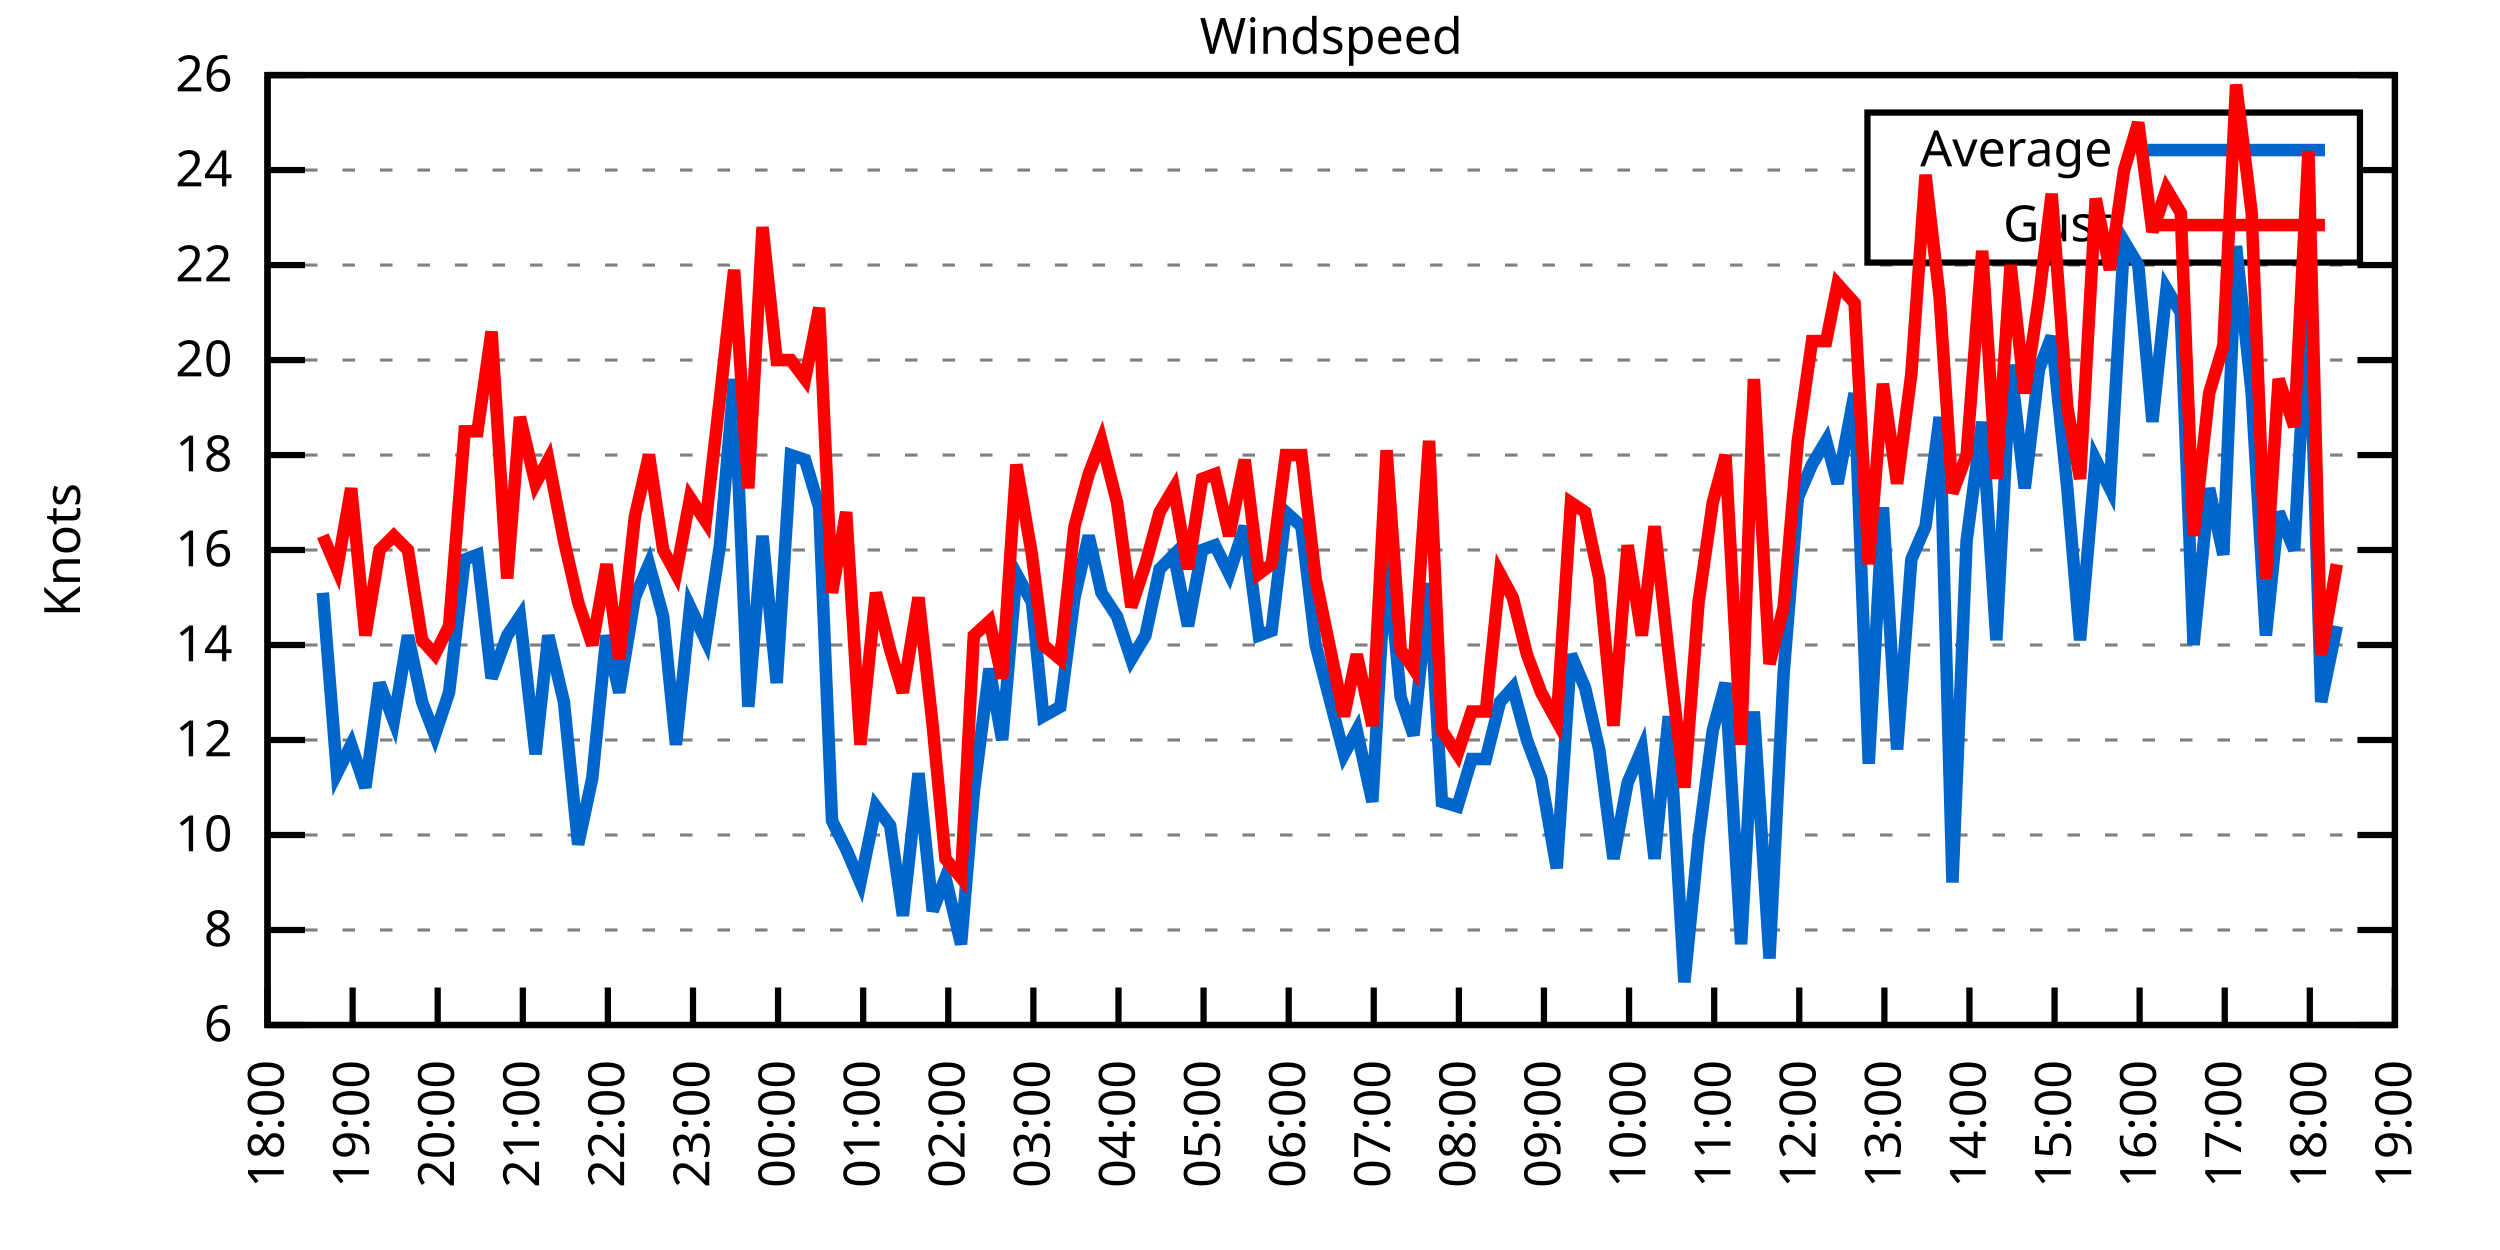
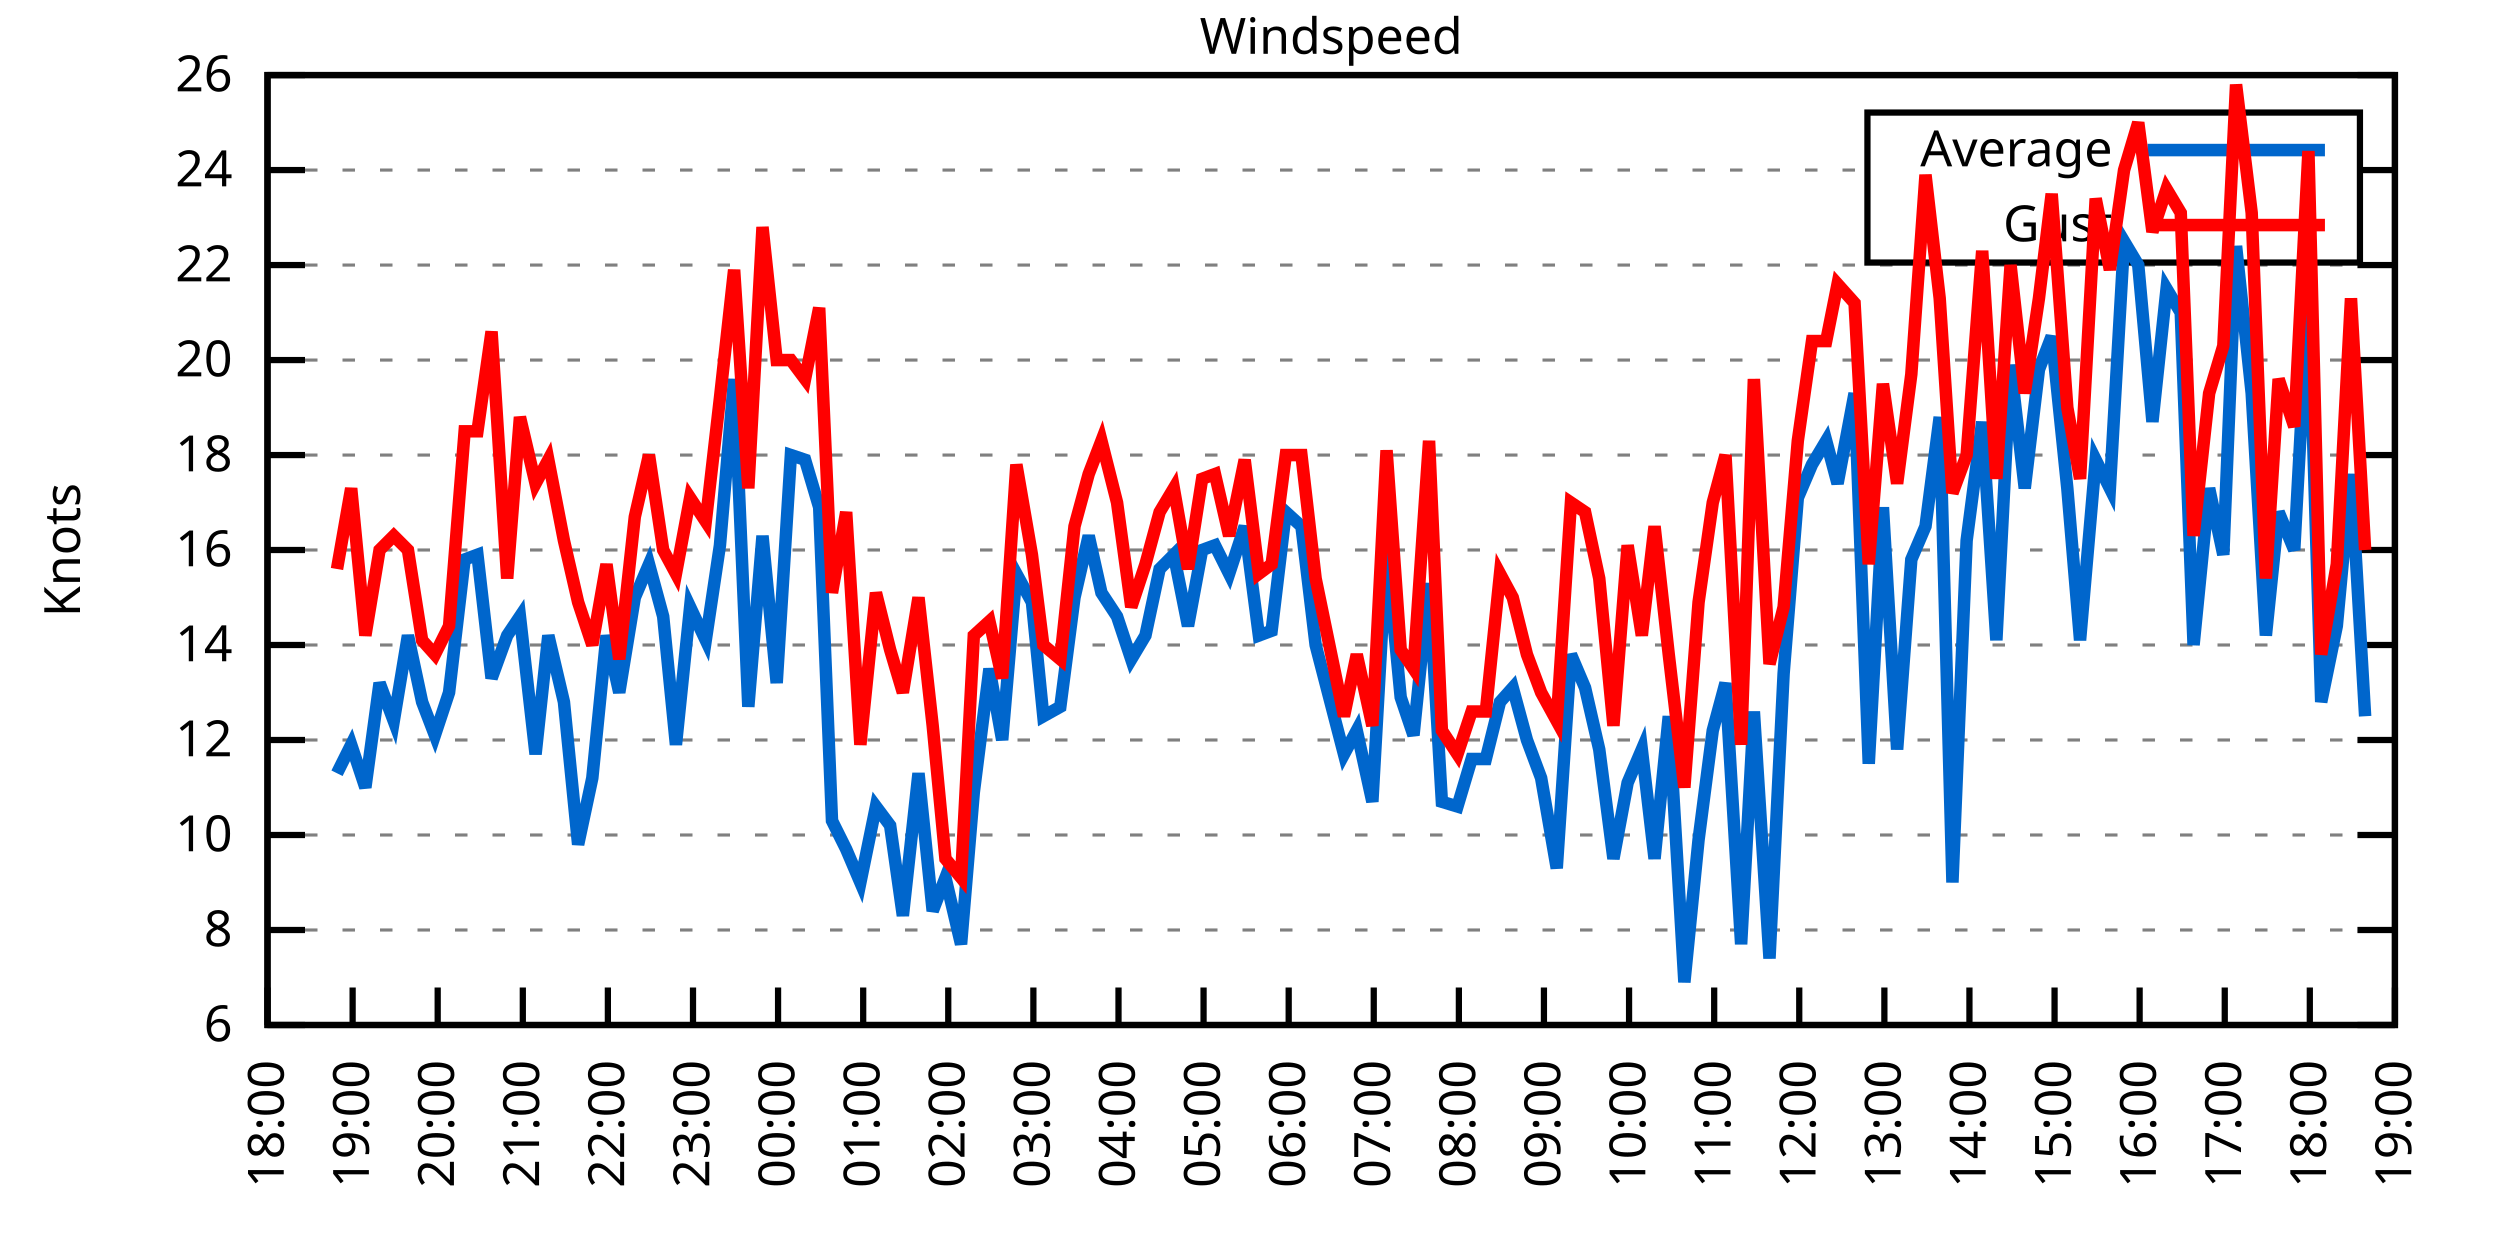
<svg xmlns="http://www.w3.org/2000/svg" xmlns:xlink="http://www.w3.org/1999/xlink" width="400" height="200" viewBox="0 0 400 200">
  <g id="gnuplot_canvas">
    <rect x="0" y="0" width="400" height="200" fill="none" />
    <defs>
      <circle id="gpDot" r="0.5" stroke-width="0.5" stroke="currentColor" />
      <path id="gpPt0" stroke-width="0.333" stroke="currentColor" d="M-1,0 h2 M0,-1 v2" />
      <path id="gpPt1" stroke-width="0.333" stroke="currentColor" d="M-1,-1 L1,1 M1,-1 L-1,1" />
      <path id="gpPt2" stroke-width="0.333" stroke="currentColor" d="M-1,0 L1,0 M0,-1 L0,1 M-1,-1 L1,1 M-1,1 L1,-1" />
      <rect id="gpPt3" stroke-width="0.333" stroke="currentColor" x="-1" y="-1" width="2" height="2" />
      <rect id="gpPt4" stroke-width="0.333" stroke="currentColor" fill="currentColor" x="-1" y="-1" width="2" height="2" />
      <circle id="gpPt5" stroke-width="0.333" stroke="currentColor" cx="0" cy="0" r="1" />
      <use xlink:href="#gpPt5" id="gpPt6" fill="currentColor" stroke="none" />
      <path id="gpPt7" stroke-width="0.333" stroke="currentColor" d="M0,-1.33 L-1.33,0.67 L1.33,0.67 z" />
      <use xlink:href="#gpPt7" id="gpPt8" fill="currentColor" stroke="none" />
      <use xlink:href="#gpPt7" id="gpPt9" stroke="currentColor" transform="rotate(180)" />
      <use xlink:href="#gpPt9" id="gpPt10" fill="currentColor" stroke="none" />
      <use xlink:href="#gpPt3" id="gpPt11" stroke="currentColor" transform="rotate(45)" />
      <use xlink:href="#gpPt11" id="gpPt12" fill="currentColor" stroke="none" />
      <path id="gpPt13" stroke-width="0.333" stroke="currentColor" d="M0,1.330 L1.265,0.411 L0.782,-1.067 L-0.782,-1.076 L-1.265,0.411 z" />
      <use xlink:href="#gpPt13" id="gpPt14" fill="currentColor" stroke="none" />
      <filter id="textbox" filterUnits="objectBoundingBox" x="0" y="0" height="1" width="1">
        <feFlood flood-color="white" flood-opacity="1" result="bgnd" />
        <feComposite in="SourceGraphic" in2="bgnd" operator="atop" />
      </filter>
      <filter id="greybox" filterUnits="objectBoundingBox" x="0" y="0" height="1" width="1">
        <feFlood flood-color="lightgrey" flood-opacity="1" result="grey" />
        <feComposite in="SourceGraphic" in2="grey" operator="atop" />
      </filter>
    </defs>
    <g fill="none" color="white" stroke="currentColor" stroke-width="1.00" stroke-linecap="butt" stroke-linejoin="miter">
</g>
    <g fill="none" color="black" stroke="currentColor" stroke-width="1.00" stroke-linecap="butt" stroke-linejoin="miter">
      <g stroke="none" shape-rendering="crispEdges">
        <polygon fill="rgb(255, 255, 255)" points="42.80,164.00 383.18,164.00 383.18,12.02 42.80,12.02 " />
      </g>
    </g>
    <g fill="none" color="black" stroke="currentColor" stroke-width="1.00" stroke-linecap="butt" stroke-linejoin="miter">
</g>
    <g fill="none" color="black" stroke="black" stroke-width="0.50" stroke-linecap="butt" stroke-linejoin="miter">
</g>
    <g fill="none" color="gray" stroke="currentColor" stroke-width="0.50" stroke-linecap="butt" stroke-linejoin="miter">
      <path stroke="gray" stroke-dasharray="2,4" class="gridline" d="M42.80,164.00 L383.19,164.00  " />
    </g>
    <g fill="none" color="gray" stroke="gray" stroke-width="1.00" stroke-linecap="butt" stroke-linejoin="miter">
</g>
    <g fill="none" color="black" stroke="currentColor" stroke-width="1.00" stroke-linecap="butt" stroke-linejoin="miter">
      <path stroke="black" d="M42.80,164.00 L48.80,164.00 M383.19,164.00 L377.19,164.00  " />
      <g transform="translate(37.20,166.60)" stroke="none" fill="black" font-family="Sans" font-size="8.00" text-anchor="end">
        <text>
          <tspan font-family="Sans"> 6</tspan>
        </text>
      </g>
    </g>
    <g fill="none" color="black" stroke="currentColor" stroke-width="1.00" stroke-linecap="butt" stroke-linejoin="miter">
</g>
    <g fill="none" color="black" stroke="black" stroke-width="0.50" stroke-linecap="butt" stroke-linejoin="miter">
</g>
    <g fill="none" color="gray" stroke="currentColor" stroke-width="0.50" stroke-linecap="butt" stroke-linejoin="miter">
      <path stroke="gray" stroke-dasharray="2,4" class="gridline" d="M42.80,148.80 L383.19,148.80  " />
    </g>
    <g fill="none" color="gray" stroke="gray" stroke-width="1.00" stroke-linecap="butt" stroke-linejoin="miter">
</g>
    <g fill="none" color="black" stroke="currentColor" stroke-width="1.00" stroke-linecap="butt" stroke-linejoin="miter">
      <path stroke="black" d="M42.80,148.80 L48.80,148.80 M383.19,148.80 L377.19,148.80  " />
      <g transform="translate(37.20,151.40)" stroke="none" fill="black" font-family="Sans" font-size="8.00" text-anchor="end">
        <text>
          <tspan font-family="Sans"> 8</tspan>
        </text>
      </g>
    </g>
    <g fill="none" color="black" stroke="currentColor" stroke-width="1.00" stroke-linecap="butt" stroke-linejoin="miter">
</g>
    <g fill="none" color="black" stroke="black" stroke-width="0.50" stroke-linecap="butt" stroke-linejoin="miter">
</g>
    <g fill="none" color="gray" stroke="currentColor" stroke-width="0.50" stroke-linecap="butt" stroke-linejoin="miter">
      <path stroke="gray" stroke-dasharray="2,4" class="gridline" d="M42.80,133.60 L383.19,133.60  " />
    </g>
    <g fill="none" color="gray" stroke="gray" stroke-width="1.00" stroke-linecap="butt" stroke-linejoin="miter">
</g>
    <g fill="none" color="black" stroke="currentColor" stroke-width="1.00" stroke-linecap="butt" stroke-linejoin="miter">
      <path stroke="black" d="M42.80,133.60 L48.80,133.60 M383.19,133.60 L377.19,133.60  " />
      <g transform="translate(37.20,136.20)" stroke="none" fill="black" font-family="Sans" font-size="8.00" text-anchor="end">
        <text>
          <tspan font-family="Sans"> 10</tspan>
        </text>
      </g>
    </g>
    <g fill="none" color="black" stroke="currentColor" stroke-width="1.00" stroke-linecap="butt" stroke-linejoin="miter">
</g>
    <g fill="none" color="black" stroke="black" stroke-width="0.50" stroke-linecap="butt" stroke-linejoin="miter">
</g>
    <g fill="none" color="gray" stroke="currentColor" stroke-width="0.50" stroke-linecap="butt" stroke-linejoin="miter">
      <path stroke="gray" stroke-dasharray="2,4" class="gridline" d="M42.80,118.40 L383.19,118.40  " />
    </g>
    <g fill="none" color="gray" stroke="gray" stroke-width="1.00" stroke-linecap="butt" stroke-linejoin="miter">
</g>
    <g fill="none" color="black" stroke="currentColor" stroke-width="1.00" stroke-linecap="butt" stroke-linejoin="miter">
      <path stroke="black" d="M42.80,118.40 L48.80,118.40 M383.19,118.40 L377.19,118.40  " />
      <g transform="translate(37.20,121.00)" stroke="none" fill="black" font-family="Sans" font-size="8.00" text-anchor="end">
        <text>
          <tspan font-family="Sans"> 12</tspan>
        </text>
      </g>
    </g>
    <g fill="none" color="black" stroke="currentColor" stroke-width="1.00" stroke-linecap="butt" stroke-linejoin="miter">
</g>
    <g fill="none" color="black" stroke="black" stroke-width="0.50" stroke-linecap="butt" stroke-linejoin="miter">
</g>
    <g fill="none" color="gray" stroke="currentColor" stroke-width="0.50" stroke-linecap="butt" stroke-linejoin="miter">
      <path stroke="gray" stroke-dasharray="2,4" class="gridline" d="M42.80,103.20 L383.19,103.20  " />
    </g>
    <g fill="none" color="gray" stroke="gray" stroke-width="1.00" stroke-linecap="butt" stroke-linejoin="miter">
</g>
    <g fill="none" color="black" stroke="currentColor" stroke-width="1.00" stroke-linecap="butt" stroke-linejoin="miter">
      <path stroke="black" d="M42.80,103.20 L48.80,103.20 M383.19,103.20 L377.19,103.20  " />
      <g transform="translate(37.20,105.80)" stroke="none" fill="black" font-family="Sans" font-size="8.00" text-anchor="end">
        <text>
          <tspan font-family="Sans"> 14</tspan>
        </text>
      </g>
    </g>
    <g fill="none" color="black" stroke="currentColor" stroke-width="1.00" stroke-linecap="butt" stroke-linejoin="miter">
</g>
    <g fill="none" color="black" stroke="black" stroke-width="0.50" stroke-linecap="butt" stroke-linejoin="miter">
</g>
    <g fill="none" color="gray" stroke="currentColor" stroke-width="0.50" stroke-linecap="butt" stroke-linejoin="miter">
      <path stroke="gray" stroke-dasharray="2,4" class="gridline" d="M42.80,88.00 L383.19,88.00  " />
    </g>
    <g fill="none" color="gray" stroke="gray" stroke-width="1.00" stroke-linecap="butt" stroke-linejoin="miter">
</g>
    <g fill="none" color="black" stroke="currentColor" stroke-width="1.00" stroke-linecap="butt" stroke-linejoin="miter">
      <path stroke="black" d="M42.80,88.00 L48.80,88.00 M383.19,88.00 L377.19,88.00  " />
      <g transform="translate(37.20,90.60)" stroke="none" fill="black" font-family="Sans" font-size="8.00" text-anchor="end">
        <text>
          <tspan font-family="Sans"> 16</tspan>
        </text>
      </g>
    </g>
    <g fill="none" color="black" stroke="currentColor" stroke-width="1.00" stroke-linecap="butt" stroke-linejoin="miter">
</g>
    <g fill="none" color="black" stroke="black" stroke-width="0.50" stroke-linecap="butt" stroke-linejoin="miter">
</g>
    <g fill="none" color="gray" stroke="currentColor" stroke-width="0.50" stroke-linecap="butt" stroke-linejoin="miter">
      <path stroke="gray" stroke-dasharray="2,4" class="gridline" d="M42.80,72.81 L383.19,72.81  " />
    </g>
    <g fill="none" color="gray" stroke="gray" stroke-width="1.00" stroke-linecap="butt" stroke-linejoin="miter">
</g>
    <g fill="none" color="black" stroke="currentColor" stroke-width="1.00" stroke-linecap="butt" stroke-linejoin="miter">
      <path stroke="black" d="M42.80,72.81 L48.80,72.81 M383.19,72.81 L377.19,72.81  " />
      <g transform="translate(37.20,75.41)" stroke="none" fill="black" font-family="Sans" font-size="8.00" text-anchor="end">
        <text>
          <tspan font-family="Sans"> 18</tspan>
        </text>
      </g>
    </g>
    <g fill="none" color="black" stroke="currentColor" stroke-width="1.00" stroke-linecap="butt" stroke-linejoin="miter">
</g>
    <g fill="none" color="black" stroke="black" stroke-width="0.50" stroke-linecap="butt" stroke-linejoin="miter">
</g>
    <g fill="none" color="gray" stroke="currentColor" stroke-width="0.50" stroke-linecap="butt" stroke-linejoin="miter">
      <path stroke="gray" stroke-dasharray="2,4" class="gridline" d="M42.80,57.61 L383.19,57.61  " />
    </g>
    <g fill="none" color="gray" stroke="gray" stroke-width="1.00" stroke-linecap="butt" stroke-linejoin="miter">
</g>
    <g fill="none" color="black" stroke="currentColor" stroke-width="1.00" stroke-linecap="butt" stroke-linejoin="miter">
      <path stroke="black" d="M42.80,57.61 L48.80,57.61 M383.19,57.61 L377.19,57.61  " />
      <g transform="translate(37.20,60.21)" stroke="none" fill="black" font-family="Sans" font-size="8.00" text-anchor="end">
        <text>
          <tspan font-family="Sans"> 20</tspan>
        </text>
      </g>
    </g>
    <g fill="none" color="black" stroke="currentColor" stroke-width="1.00" stroke-linecap="butt" stroke-linejoin="miter">
</g>
    <g fill="none" color="black" stroke="black" stroke-width="0.50" stroke-linecap="butt" stroke-linejoin="miter">
</g>
    <g fill="none" color="gray" stroke="currentColor" stroke-width="0.50" stroke-linecap="butt" stroke-linejoin="miter">
      <path stroke="gray" stroke-dasharray="2,4" class="gridline" d="M42.80,42.41 L383.19,42.41  " />
    </g>
    <g fill="none" color="gray" stroke="gray" stroke-width="1.00" stroke-linecap="butt" stroke-linejoin="miter">
</g>
    <g fill="none" color="black" stroke="currentColor" stroke-width="1.00" stroke-linecap="butt" stroke-linejoin="miter">
      <path stroke="black" d="M42.80,42.41 L48.80,42.41 M383.19,42.41 L377.19,42.41  " />
      <g transform="translate(37.20,45.01)" stroke="none" fill="black" font-family="Sans" font-size="8.00" text-anchor="end">
        <text>
          <tspan font-family="Sans"> 22</tspan>
        </text>
      </g>
    </g>
    <g fill="none" color="black" stroke="currentColor" stroke-width="1.00" stroke-linecap="butt" stroke-linejoin="miter">
</g>
    <g fill="none" color="black" stroke="black" stroke-width="0.50" stroke-linecap="butt" stroke-linejoin="miter">
</g>
    <g fill="none" color="gray" stroke="currentColor" stroke-width="0.50" stroke-linecap="butt" stroke-linejoin="miter">
      <path stroke="gray" stroke-dasharray="2,4" class="gridline" d="M42.80,27.21 L298.79,27.21 M377.59,27.21 L383.19,27.21  " />
    </g>
    <g fill="none" color="gray" stroke="gray" stroke-width="1.00" stroke-linecap="butt" stroke-linejoin="miter">
</g>
    <g fill="none" color="black" stroke="currentColor" stroke-width="1.00" stroke-linecap="butt" stroke-linejoin="miter">
      <path stroke="black" d="M42.80,27.21 L48.80,27.21 M383.19,27.21 L377.19,27.21  " />
      <g transform="translate(37.20,29.81)" stroke="none" fill="black" font-family="Sans" font-size="8.00" text-anchor="end">
        <text>
          <tspan font-family="Sans"> 24</tspan>
        </text>
      </g>
    </g>
    <g fill="none" color="black" stroke="currentColor" stroke-width="1.00" stroke-linecap="butt" stroke-linejoin="miter">
</g>
    <g fill="none" color="black" stroke="black" stroke-width="0.50" stroke-linecap="butt" stroke-linejoin="miter">
</g>
    <g fill="none" color="gray" stroke="currentColor" stroke-width="0.50" stroke-linecap="butt" stroke-linejoin="miter">
      <path stroke="gray" stroke-dasharray="2,4" class="gridline" d="M42.80,12.01 L383.19,12.01  " />
    </g>
    <g fill="none" color="gray" stroke="gray" stroke-width="1.00" stroke-linecap="butt" stroke-linejoin="miter">
</g>
    <g fill="none" color="black" stroke="currentColor" stroke-width="1.00" stroke-linecap="butt" stroke-linejoin="miter">
      <path stroke="black" d="M42.80,12.01 L48.80,12.01 M383.19,12.01 L377.19,12.01  " />
      <g transform="translate(37.20,14.61)" stroke="none" fill="black" font-family="Sans" font-size="8.00" text-anchor="end">
        <text>
          <tspan font-family="Sans"> 26</tspan>
        </text>
      </g>
    </g>
    <g fill="none" color="black" stroke="currentColor" stroke-width="1.00" stroke-linecap="butt" stroke-linejoin="miter">
      <path stroke="black" d="M42.80,164.00 L42.80,158.00  " />
      <g transform="translate(45.40,169.60) rotate(270.00)" stroke="none" fill="black" font-family="Sans" font-size="8.00" text-anchor="end">
        <text>
          <tspan font-family="Sans">18:00</tspan>
        </text>
      </g>
    </g>
    <g fill="none" color="black" stroke="currentColor" stroke-width="1.00" stroke-linecap="butt" stroke-linejoin="miter">
      <path stroke="black" d="M56.42,164.00 L56.42,158.00  " />
      <g transform="translate(59.02,169.60) rotate(270.00)" stroke="none" fill="black" font-family="Sans" font-size="8.00" text-anchor="end">
        <text>
          <tspan font-family="Sans">19:00</tspan>
        </text>
      </g>
    </g>
    <g fill="none" color="black" stroke="currentColor" stroke-width="1.00" stroke-linecap="butt" stroke-linejoin="miter">
      <path stroke="black" d="M70.03,164.00 L70.03,158.00  " />
      <g transform="translate(72.63,169.60) rotate(270.00)" stroke="none" fill="black" font-family="Sans" font-size="8.00" text-anchor="end">
        <text>
          <tspan font-family="Sans">20:00</tspan>
        </text>
      </g>
    </g>
    <g fill="none" color="black" stroke="currentColor" stroke-width="1.00" stroke-linecap="butt" stroke-linejoin="miter">
      <path stroke="black" d="M83.65,164.00 L83.65,158.00  " />
      <g transform="translate(86.25,169.60) rotate(270.00)" stroke="none" fill="black" font-family="Sans" font-size="8.00" text-anchor="end">
        <text>
          <tspan font-family="Sans">21:00</tspan>
        </text>
      </g>
    </g>
    <g fill="none" color="black" stroke="currentColor" stroke-width="1.00" stroke-linecap="butt" stroke-linejoin="miter">
      <path stroke="black" d="M97.26,164.00 L97.26,158.00  " />
      <g transform="translate(99.86,169.60) rotate(270.00)" stroke="none" fill="black" font-family="Sans" font-size="8.00" text-anchor="end">
        <text>
          <tspan font-family="Sans">22:00</tspan>
        </text>
      </g>
    </g>
    <g fill="none" color="black" stroke="currentColor" stroke-width="1.00" stroke-linecap="butt" stroke-linejoin="miter">
      <path stroke="black" d="M110.88,164.00 L110.88,158.00  " />
      <g transform="translate(113.48,169.60) rotate(270.00)" stroke="none" fill="black" font-family="Sans" font-size="8.00" text-anchor="end">
        <text>
          <tspan font-family="Sans">23:00</tspan>
        </text>
      </g>
    </g>
    <g fill="none" color="black" stroke="currentColor" stroke-width="1.00" stroke-linecap="butt" stroke-linejoin="miter">
      <path stroke="black" d="M124.49,164.00 L124.49,158.00  " />
      <g transform="translate(127.09,169.60) rotate(270.00)" stroke="none" fill="black" font-family="Sans" font-size="8.00" text-anchor="end">
        <text>
          <tspan font-family="Sans">00:00</tspan>
        </text>
      </g>
    </g>
    <g fill="none" color="black" stroke="currentColor" stroke-width="1.00" stroke-linecap="butt" stroke-linejoin="miter">
      <path stroke="black" d="M138.11,164.00 L138.11,158.00  " />
      <g transform="translate(140.71,169.60) rotate(270.00)" stroke="none" fill="black" font-family="Sans" font-size="8.00" text-anchor="end">
        <text>
          <tspan font-family="Sans">01:00</tspan>
        </text>
      </g>
    </g>
    <g fill="none" color="black" stroke="currentColor" stroke-width="1.00" stroke-linecap="butt" stroke-linejoin="miter">
      <path stroke="black" d="M151.72,164.00 L151.72,158.00  " />
      <g transform="translate(154.32,169.60) rotate(270.00)" stroke="none" fill="black" font-family="Sans" font-size="8.00" text-anchor="end">
        <text>
          <tspan font-family="Sans">02:00</tspan>
        </text>
      </g>
    </g>
    <g fill="none" color="black" stroke="currentColor" stroke-width="1.00" stroke-linecap="butt" stroke-linejoin="miter">
      <path stroke="black" d="M165.34,164.00 L165.34,158.00  " />
      <g transform="translate(167.94,169.60) rotate(270.00)" stroke="none" fill="black" font-family="Sans" font-size="8.00" text-anchor="end">
        <text>
          <tspan font-family="Sans">03:00</tspan>
        </text>
      </g>
    </g>
    <g fill="none" color="black" stroke="currentColor" stroke-width="1.00" stroke-linecap="butt" stroke-linejoin="miter">
      <path stroke="black" d="M178.96,164.00 L178.96,158.00  " />
      <g transform="translate(181.56,169.60) rotate(270.00)" stroke="none" fill="black" font-family="Sans" font-size="8.00" text-anchor="end">
        <text>
          <tspan font-family="Sans">04:00</tspan>
        </text>
      </g>
    </g>
    <g fill="none" color="black" stroke="currentColor" stroke-width="1.00" stroke-linecap="butt" stroke-linejoin="miter">
      <path stroke="black" d="M192.57,164.00 L192.57,158.00  " />
      <g transform="translate(195.17,169.60) rotate(270.00)" stroke="none" fill="black" font-family="Sans" font-size="8.00" text-anchor="end">
        <text>
          <tspan font-family="Sans">05:00</tspan>
        </text>
      </g>
    </g>
    <g fill="none" color="black" stroke="currentColor" stroke-width="1.00" stroke-linecap="butt" stroke-linejoin="miter">
      <path stroke="black" d="M206.19,164.00 L206.19,158.00  " />
      <g transform="translate(208.79,169.60) rotate(270.00)" stroke="none" fill="black" font-family="Sans" font-size="8.00" text-anchor="end">
        <text>
          <tspan font-family="Sans">06:00</tspan>
        </text>
      </g>
    </g>
    <g fill="none" color="black" stroke="currentColor" stroke-width="1.00" stroke-linecap="butt" stroke-linejoin="miter">
      <path stroke="black" d="M219.80,164.00 L219.80,158.00  " />
      <g transform="translate(222.40,169.60) rotate(270.00)" stroke="none" fill="black" font-family="Sans" font-size="8.00" text-anchor="end">
        <text>
          <tspan font-family="Sans">07:00</tspan>
        </text>
      </g>
    </g>
    <g fill="none" color="black" stroke="currentColor" stroke-width="1.00" stroke-linecap="butt" stroke-linejoin="miter">
      <path stroke="black" d="M233.42,164.00 L233.42,158.00  " />
      <g transform="translate(236.02,169.60) rotate(270.00)" stroke="none" fill="black" font-family="Sans" font-size="8.00" text-anchor="end">
        <text>
          <tspan font-family="Sans">08:00</tspan>
        </text>
      </g>
    </g>
    <g fill="none" color="black" stroke="currentColor" stroke-width="1.00" stroke-linecap="butt" stroke-linejoin="miter">
      <path stroke="black" d="M247.03,164.00 L247.03,158.00  " />
      <g transform="translate(249.63,169.60) rotate(270.00)" stroke="none" fill="black" font-family="Sans" font-size="8.00" text-anchor="end">
        <text>
          <tspan font-family="Sans">09:00</tspan>
        </text>
      </g>
    </g>
    <g fill="none" color="black" stroke="currentColor" stroke-width="1.00" stroke-linecap="butt" stroke-linejoin="miter">
      <path stroke="black" d="M260.65,164.00 L260.65,158.00  " />
      <g transform="translate(263.25,169.60) rotate(270.00)" stroke="none" fill="black" font-family="Sans" font-size="8.00" text-anchor="end">
        <text>
          <tspan font-family="Sans">10:00</tspan>
        </text>
      </g>
    </g>
    <g fill="none" color="black" stroke="currentColor" stroke-width="1.00" stroke-linecap="butt" stroke-linejoin="miter">
      <path stroke="black" d="M274.27,164.00 L274.27,158.00  " />
      <g transform="translate(276.87,169.60) rotate(270.00)" stroke="none" fill="black" font-family="Sans" font-size="8.00" text-anchor="end">
        <text>
          <tspan font-family="Sans">11:00</tspan>
        </text>
      </g>
    </g>
    <g fill="none" color="black" stroke="currentColor" stroke-width="1.00" stroke-linecap="butt" stroke-linejoin="miter">
      <path stroke="black" d="M287.88,164.00 L287.88,158.00  " />
      <g transform="translate(290.48,169.60) rotate(270.00)" stroke="none" fill="black" font-family="Sans" font-size="8.00" text-anchor="end">
        <text>
          <tspan font-family="Sans">12:00</tspan>
        </text>
      </g>
    </g>
    <g fill="none" color="black" stroke="currentColor" stroke-width="1.00" stroke-linecap="butt" stroke-linejoin="miter">
      <path stroke="black" d="M301.50,164.00 L301.50,158.00  " />
      <g transform="translate(304.10,169.60) rotate(270.00)" stroke="none" fill="black" font-family="Sans" font-size="8.00" text-anchor="end">
        <text>
          <tspan font-family="Sans">13:00</tspan>
        </text>
      </g>
    </g>
    <g fill="none" color="black" stroke="currentColor" stroke-width="1.00" stroke-linecap="butt" stroke-linejoin="miter">
      <path stroke="black" d="M315.11,164.00 L315.11,158.00  " />
      <g transform="translate(317.71,169.60) rotate(270.00)" stroke="none" fill="black" font-family="Sans" font-size="8.00" text-anchor="end">
        <text>
          <tspan font-family="Sans">14:00</tspan>
        </text>
      </g>
    </g>
    <g fill="none" color="black" stroke="currentColor" stroke-width="1.00" stroke-linecap="butt" stroke-linejoin="miter">
      <path stroke="black" d="M328.73,164.00 L328.73,158.00  " />
      <g transform="translate(331.33,169.60) rotate(270.00)" stroke="none" fill="black" font-family="Sans" font-size="8.00" text-anchor="end">
        <text>
          <tspan font-family="Sans">15:00</tspan>
        </text>
      </g>
    </g>
    <g fill="none" color="black" stroke="currentColor" stroke-width="1.00" stroke-linecap="butt" stroke-linejoin="miter">
      <path stroke="black" d="M342.34,164.00 L342.34,158.00  " />
      <g transform="translate(344.94,169.60) rotate(270.00)" stroke="none" fill="black" font-family="Sans" font-size="8.00" text-anchor="end">
        <text>
          <tspan font-family="Sans">16:00</tspan>
        </text>
      </g>
    </g>
    <g fill="none" color="black" stroke="currentColor" stroke-width="1.00" stroke-linecap="butt" stroke-linejoin="miter">
      <path stroke="black" d="M355.96,164.00 L355.96,158.00  " />
      <g transform="translate(358.56,169.60) rotate(270.00)" stroke="none" fill="black" font-family="Sans" font-size="8.00" text-anchor="end">
        <text>
          <tspan font-family="Sans">17:00</tspan>
        </text>
      </g>
    </g>
    <g fill="none" color="black" stroke="currentColor" stroke-width="1.00" stroke-linecap="butt" stroke-linejoin="miter">
      <path stroke="black" d="M369.57,164.00 L369.57,158.00  " />
      <g transform="translate(372.17,169.60) rotate(270.00)" stroke="none" fill="black" font-family="Sans" font-size="8.00" text-anchor="end">
        <text>
          <tspan font-family="Sans">18:00</tspan>
        </text>
      </g>
    </g>
    <g fill="none" color="black" stroke="currentColor" stroke-width="1.00" stroke-linecap="butt" stroke-linejoin="miter">
      <path stroke="black" d="M383.19,164.00 L383.19,158.00  " />
      <g transform="translate(385.79,169.60) rotate(270.00)" stroke="none" fill="black" font-family="Sans" font-size="8.00" text-anchor="end">
        <text>
          <tspan font-family="Sans">19:00</tspan>
        </text>
      </g>
    </g>
    <g fill="none" color="black" stroke="currentColor" stroke-width="1.00" stroke-linecap="butt" stroke-linejoin="miter">
</g>
    <g fill="none" color="black" stroke="currentColor" stroke-width="1.00" stroke-linecap="butt" stroke-linejoin="miter">
      <path stroke="black" d="M42.80,12.01 L42.80,164.00 L383.19,164.00 L383.19,12.01 L42.80,12.01 Z  " />
    </g>
    <g fill="none" color="black" stroke="currentColor" stroke-width="1.00" stroke-linecap="butt" stroke-linejoin="miter">
</g>
    <g fill="none" color="black" stroke="currentColor" stroke-width="1.00" stroke-linecap="butt" stroke-linejoin="miter">
      <path stroke="black" d="M298.79,42.01 L298.79,18.01 L377.59,18.01 L377.59,42.01 L298.79,42.01 Z  " />
    </g>
    <g id="Windspeed_plot_1">
      <g fill="none" color="white" stroke="black" stroke-width="2.00" stroke-linecap="butt" stroke-linejoin="miter">
</g>
      <g fill="none" color="black" stroke="currentColor" stroke-width="2.00" stroke-linecap="butt" stroke-linejoin="miter">
        <g transform="translate(337.99,26.61)" stroke="none" fill="black" font-family="Sans" font-size="8.00" text-anchor="end">
          <text>
            <tspan font-family="Sans">Average</tspan>
          </text>
        </g>
      </g>
      <g fill="none" color="black" stroke="currentColor" stroke-width="2.00" stroke-linecap="butt" stroke-linejoin="miter">
-         <path stroke="rgb(  0, 102, 204)" d="M343.59,24.01 L371.99,24.01 M51.65,94.84 L53.92,123.72 L56.19,119.16 L58.46,126.00 L60.73,109.28 L63.00,115.36   L65.27,101.68 L67.54,112.32 L69.58,117.64 L71.85,110.80 L74.34,89.52 L76.39,88.76 L78.65,108.52 L81.15,101.68   L83.19,98.64 L85.69,120.68 L87.73,101.68 L90.23,112.32 L92.50,135.12 L94.77,124.48 L97.04,101.68 L99.08,110.80   L101.57,95.60 L103.84,90.28 L106.11,98.64 L108.15,119.16 L110.42,97.12 L112.92,102.44 L115.19,87.25 L117.46,60.65   L119.73,113.08 L122.00,85.73 L124.27,109.28 L126.54,72.81 L128.81,73.57 L131.07,81.17 L133.12,131.32 L135.39,135.88   L137.66,141.20 L140.15,129.04 L142.42,132.08 L144.46,146.52 L146.96,123.72 L149.23,145.76 L151.27,140.44 L153.77,151.08   L155.81,126.76 L158.31,107.00 L160.35,118.40 L162.62,91.80 L165.11,96.36 L166.93,114.60 L169.65,113.08 L171.92,95.60   L174.19,85.73 L176.23,94.84 L178.73,98.64 L181.00,105.48 L183.27,101.68 L185.54,91.04 L187.81,88.76 L190.08,100.16   L192.34,88.00 L194.39,87.25 L196.66,91.80 L199.15,84.21 L201.42,101.68 L203.46,100.92 L205.73,81.93 L208.23,84.21   L210.50,103.20 L215.04,120.68 L217.08,116.88 L219.58,128.28 L221.85,88.00 L224.11,111.56 L226.16,117.64 L228.65,93.32   L230.70,128.28 L233.19,129.04 L235.46,121.44 L237.73,121.44 L240.00,112.32 L242.04,110.04 L244.31,118.40 L246.58,124.48   L249.08,138.92 L251.35,104.72 L253.61,110.04 L255.88,119.92 L258.15,137.40 L260.42,125.24 L262.69,119.92 L264.73,137.40   L267.00,114.60 L269.50,157.16 L271.77,134.36 L274.04,116.88 L276.08,109.28 L278.58,151.08 L280.62,113.84 L283.12,153.36   L285.38,107.76 L287.65,79.65 L289.92,74.33 L292.19,70.53 L294.01,77.37 L296.73,62.93 L299.00,122.20 L301.27,81.17   L303.54,119.92 L305.81,89.52 L308.08,84.21 L310.35,66.73 L312.39,141.20 L314.66,86.49 L317.15,67.49 L319.42,102.44   L321.69,58.37 L323.96,78.13 L326.23,59.13 L328.27,53.81 L330.77,78.13 L332.81,102.44 L335.31,73.57 L337.58,78.13   L339.85,38.61 L342.12,42.41 L344.39,67.49 L346.65,46.21 L348.92,50.01 L350.97,103.20 L353.46,78.13 L355.73,88.76   L357.77,39.37 L360.27,62.93 L362.54,101.68 L364.58,81.93 L367.08,88.00 L369.35,46.21 L371.39,112.32 L373.89,100.16    " />
+         <path stroke="rgb(  0, 102, 204)" d="M343.59,24.01 L371.99,24.01 M53.92,123.72 L56.19,119.16 L58.46,126.00 L60.73,109.28 L63.00,115.36 L65.27,101.68   L67.54,112.32 L69.58,117.64 L71.85,110.80 L74.34,89.52 L76.39,88.76 L78.65,108.52 L81.15,101.68 L83.19,98.64   L85.69,120.68 L87.73,101.68 L90.23,112.32 L92.50,135.12 L94.77,124.48 L97.04,101.68 L99.08,110.80 L101.57,95.60   L103.84,90.28 L106.11,98.64 L108.15,119.16 L110.42,97.12 L112.92,102.44 L115.19,87.25 L117.46,60.65 L119.73,113.08   L122.00,85.73 L124.27,109.28 L126.54,72.81 L128.81,73.57 L131.07,81.17 L133.12,131.32 L135.39,135.88 L137.66,141.20   L140.15,129.04 L142.42,132.08 L144.46,146.52 L146.96,123.72 L149.23,145.76 L151.27,140.44 L153.77,151.08 L155.81,126.76   L158.31,107.00 L160.35,118.40 L162.62,91.80 L165.11,96.36 L166.93,114.60 L169.65,113.08 L171.92,95.60 L174.19,85.73   L176.23,94.84 L178.73,98.64 L181.00,105.48 L183.27,101.68 L185.54,91.04 L187.81,88.76 L190.08,100.16 L192.34,88.00   L194.39,87.25 L196.66,91.80 L199.15,84.21 L201.42,101.68 L203.46,100.92 L205.73,81.93 L208.23,84.21 L210.50,103.20   L215.04,120.68 L217.08,116.88 L219.58,128.28 L221.85,88.00 L224.11,111.56 L226.16,117.64 L228.65,93.32 L230.70,128.28   L233.19,129.04 L235.46,121.44 L237.73,121.44 L240.00,112.32 L242.04,110.04 L244.31,118.40 L246.58,124.48 L249.08,138.92   L251.35,104.72 L253.61,110.04 L255.88,119.92 L258.15,137.40 L260.42,125.24 L262.69,119.92 L264.73,137.40 L267.00,114.60   L269.50,157.16 L271.77,134.36 L274.04,116.88 L276.08,109.28 L278.58,151.08 L280.62,113.84 L283.12,153.36 L285.38,107.76   L287.65,79.65 L289.92,74.33 L292.19,70.53 L294.01,77.37 L296.73,62.93 L299.00,122.20 L301.27,81.17 L303.54,119.92   L305.81,89.52 L308.08,84.21 L310.35,66.73 L312.39,141.20 L314.66,86.49 L317.15,67.49 L319.42,102.44 L321.69,58.37   L323.96,78.13 L326.23,59.13 L328.27,53.81 L330.77,78.13 L332.81,102.44 L335.31,73.57 L337.58,78.13 L339.85,38.61   L342.12,42.41 L344.39,67.49 L346.65,46.21 L348.92,50.01 L350.97,103.20 L353.46,78.13 L355.73,88.76 L357.77,39.37   L360.27,62.93 L362.54,101.68 L364.58,81.93 L367.08,88.00 L369.35,46.21 L371.39,112.32 L373.89,100.16 L376.16,75.85   L378.42,114.60  " />
      </g>
    </g>
    <g id="Windspeed_plot_2">
      <g fill="none" color="black" stroke="currentColor" stroke-width="2.00" stroke-linecap="butt" stroke-linejoin="miter">
        <g transform="translate(337.99,38.61)" stroke="none" fill="black" font-family="Sans" font-size="8.00" text-anchor="end">
          <text>
            <tspan font-family="Sans">Gust</tspan>
          </text>
        </g>
      </g>
      <g fill="none" color="black" stroke="currentColor" stroke-width="2.00" stroke-linecap="butt" stroke-linejoin="miter">
-         <path stroke="rgb(255,   0,   0)" d="M343.59,36.01 L371.99,36.01 M51.65,85.73 L53.92,91.04 L56.19,78.13 L58.46,101.68 L60.73,88.00 L63.00,85.73   L65.27,88.00 L67.54,102.44 L69.58,104.72 L71.85,100.16 L74.34,69.01 L76.39,69.01 L78.65,53.05 L81.15,92.56   L83.19,66.73 L85.69,77.37 L87.73,73.57 L90.23,86.49 L92.50,96.36 L94.77,103.20 L97.04,90.28 L99.08,105.48   L101.57,82.69 L103.84,72.81 L106.11,88.00 L108.15,91.80 L110.42,79.65 L112.92,83.45 L115.19,63.69 L117.46,43.17   L119.73,78.13 L122.00,36.33 L124.27,57.61 L126.54,57.61 L128.81,60.65 L131.07,49.25 L133.12,94.84 L135.39,81.93   L137.66,119.16 L140.15,94.84 L142.42,103.96 L144.46,110.80 L146.96,95.60 L149.23,116.12 L151.27,137.40 L153.77,140.44   L155.81,101.68 L158.31,99.40 L160.35,108.52 L162.62,74.33 L165.11,88.76 L166.93,103.20 L169.65,105.48 L171.92,84.21   L174.19,75.85 L176.23,70.53 L178.73,80.41 L181.00,97.12 L183.27,90.28 L185.54,81.93 L187.81,78.13 L190.08,91.04   L192.34,76.61 L194.39,75.85 L196.66,85.73 L199.15,73.57 L201.42,91.80 L203.46,90.28 L205.73,72.81 L208.23,72.81   L210.50,92.56 L215.04,114.60 L217.08,104.72 L219.58,116.12 L221.85,72.05 L224.11,103.96 L226.16,107.00 L228.65,70.53   L230.70,116.88 L233.19,120.68 L235.46,113.84 L237.73,113.84 L240.00,91.80 L242.04,95.60 L244.31,104.72 L246.58,110.80   L249.08,115.36 L251.35,80.41 L253.61,81.93 L255.88,92.56 L258.15,116.12 L260.42,87.25 L262.69,101.68 L264.73,84.21   L267.00,104.72 L269.50,126.00 L271.77,96.36 L274.04,80.41 L276.08,72.81 L278.58,119.16 L280.62,60.65 L283.12,106.24   L285.38,97.12 L287.65,70.53 L289.92,54.57 L292.19,54.57 L294.01,45.45 L296.73,48.49 L299.00,90.28 L301.27,61.41   L303.54,77.37 L305.81,59.89 L308.08,27.97 L310.35,47.73 L312.39,78.89 L314.66,72.81 L317.15,40.13 L319.42,76.61   L321.69,42.41 L323.96,62.93 L326.23,47.73 L328.27,31.01 L330.77,65.21 L332.81,76.61 L335.31,31.77 L337.58,43.17   L339.85,27.21 L342.12,19.61 L344.39,37.09 L346.65,30.25 L348.92,34.05 L350.97,85.73 L353.46,62.93 L355.73,55.33   L357.77,13.53 L360.27,34.05 L362.54,92.56 L364.58,60.65 L367.08,68.25 L369.35,24.17 L371.39,104.72 L373.89,90.28    " />
+         <path stroke="rgb(255,   0,   0)" d="M343.59,36.01 L371.99,36.01 M53.92,91.04 L56.19,78.13 L58.46,101.68 L60.73,88.00 L63.00,85.73 L65.27,88.00   L67.54,102.44 L69.58,104.72 L71.85,100.16 L74.34,69.01 L76.39,69.01 L78.65,53.05 L81.15,92.56 L83.19,66.73   L85.69,77.37 L87.73,73.57 L90.23,86.49 L92.50,96.36 L94.77,103.20 L97.04,90.28 L99.08,105.48 L101.57,82.69   L103.84,72.81 L106.11,88.00 L108.15,91.80 L110.42,79.65 L112.92,83.45 L115.19,63.69 L117.46,43.17 L119.73,78.13   L122.00,36.33 L124.27,57.61 L126.54,57.61 L128.81,60.65 L131.07,49.25 L133.12,94.84 L135.39,81.93 L137.66,119.16   L140.15,94.84 L142.42,103.96 L144.46,110.80 L146.96,95.60 L149.23,116.12 L151.27,137.40 L153.77,140.44 L155.81,101.68   L158.31,99.40 L160.35,108.52 L162.62,74.33 L165.11,88.76 L166.93,103.20 L169.65,105.48 L171.92,84.21 L174.19,75.85   L176.23,70.53 L178.73,80.41 L181.00,97.12 L183.27,90.28 L185.54,81.93 L187.81,78.13 L190.08,91.04 L192.34,76.61   L194.39,75.85 L196.66,85.73 L199.15,73.57 L201.42,91.80 L203.46,90.28 L205.73,72.81 L208.23,72.81 L210.50,92.56   L215.04,114.60 L217.08,104.72 L219.58,116.12 L221.85,72.05 L224.11,103.96 L226.16,107.00 L228.65,70.53 L230.70,116.88   L233.19,120.68 L235.46,113.84 L237.73,113.84 L240.00,91.80 L242.04,95.60 L244.31,104.72 L246.58,110.80 L249.08,115.36   L251.35,80.41 L253.61,81.93 L255.88,92.56 L258.15,116.12 L260.42,87.25 L262.69,101.68 L264.73,84.21 L267.00,104.72   L269.50,126.00 L271.77,96.36 L274.04,80.41 L276.08,72.81 L278.58,119.16 L280.62,60.65 L283.12,106.24 L285.38,97.12   L287.65,70.53 L289.92,54.57 L292.19,54.57 L294.01,45.45 L296.73,48.49 L299.00,90.28 L301.27,61.41 L303.54,77.37   L305.81,59.89 L308.08,27.97 L310.35,47.73 L312.39,78.89 L314.66,72.81 L317.15,40.13 L319.42,76.61 L321.69,42.41   L323.96,62.93 L326.23,47.73 L328.27,31.01 L330.77,65.21 L332.81,76.61 L335.31,31.77 L337.58,43.17 L339.85,27.21   L342.12,19.61 L344.39,37.09 L346.65,30.25 L348.92,34.05 L350.97,85.73 L353.46,62.93 L355.73,55.33 L357.77,13.53   L360.27,34.05 L362.54,92.56 L364.58,60.65 L367.08,68.25 L369.35,24.17 L371.39,104.72 L373.89,90.28 L376.16,47.73   L378.42,88.00  " />
      </g>
    </g>
    <g fill="none" color="black" stroke="currentColor" stroke-width="2.00" stroke-linecap="butt" stroke-linejoin="miter">
</g>
    <g fill="none" color="black" stroke="black" stroke-width="1.00" stroke-linecap="butt" stroke-linejoin="miter">
</g>
    <g fill="none" color="black" stroke="currentColor" stroke-width="1.00" stroke-linecap="butt" stroke-linejoin="miter">
      <path stroke="black" d="M42.80,12.01 L42.80,164.00 L383.19,164.00 L383.19,12.01 L42.80,12.01 Z  " />
      <g transform="translate(12.80,88.01) rotate(270.00)" stroke="none" fill="black" font-family="Sans" font-size="8.00" text-anchor="middle">
        <text>
          <tspan font-family="Sans">Knots</tspan>
        </text>
      </g>
    </g>
    <g fill="none" color="black" stroke="currentColor" stroke-width="1.00" stroke-linecap="butt" stroke-linejoin="miter">
</g>
    <g fill="none" color="black" stroke="currentColor" stroke-width="1.00" stroke-linecap="butt" stroke-linejoin="miter">
      <g transform="translate(212.99,8.61)" stroke="none" fill="black" font-family="Sans" font-size="8.00" text-anchor="middle">
        <text>
          <tspan font-family="Sans">Windspeed</tspan>
        </text>
      </g>
    </g>
    <g fill="none" color="black" stroke="currentColor" stroke-width="1.00" stroke-linecap="butt" stroke-linejoin="miter">
</g>
  </g>
</svg>
